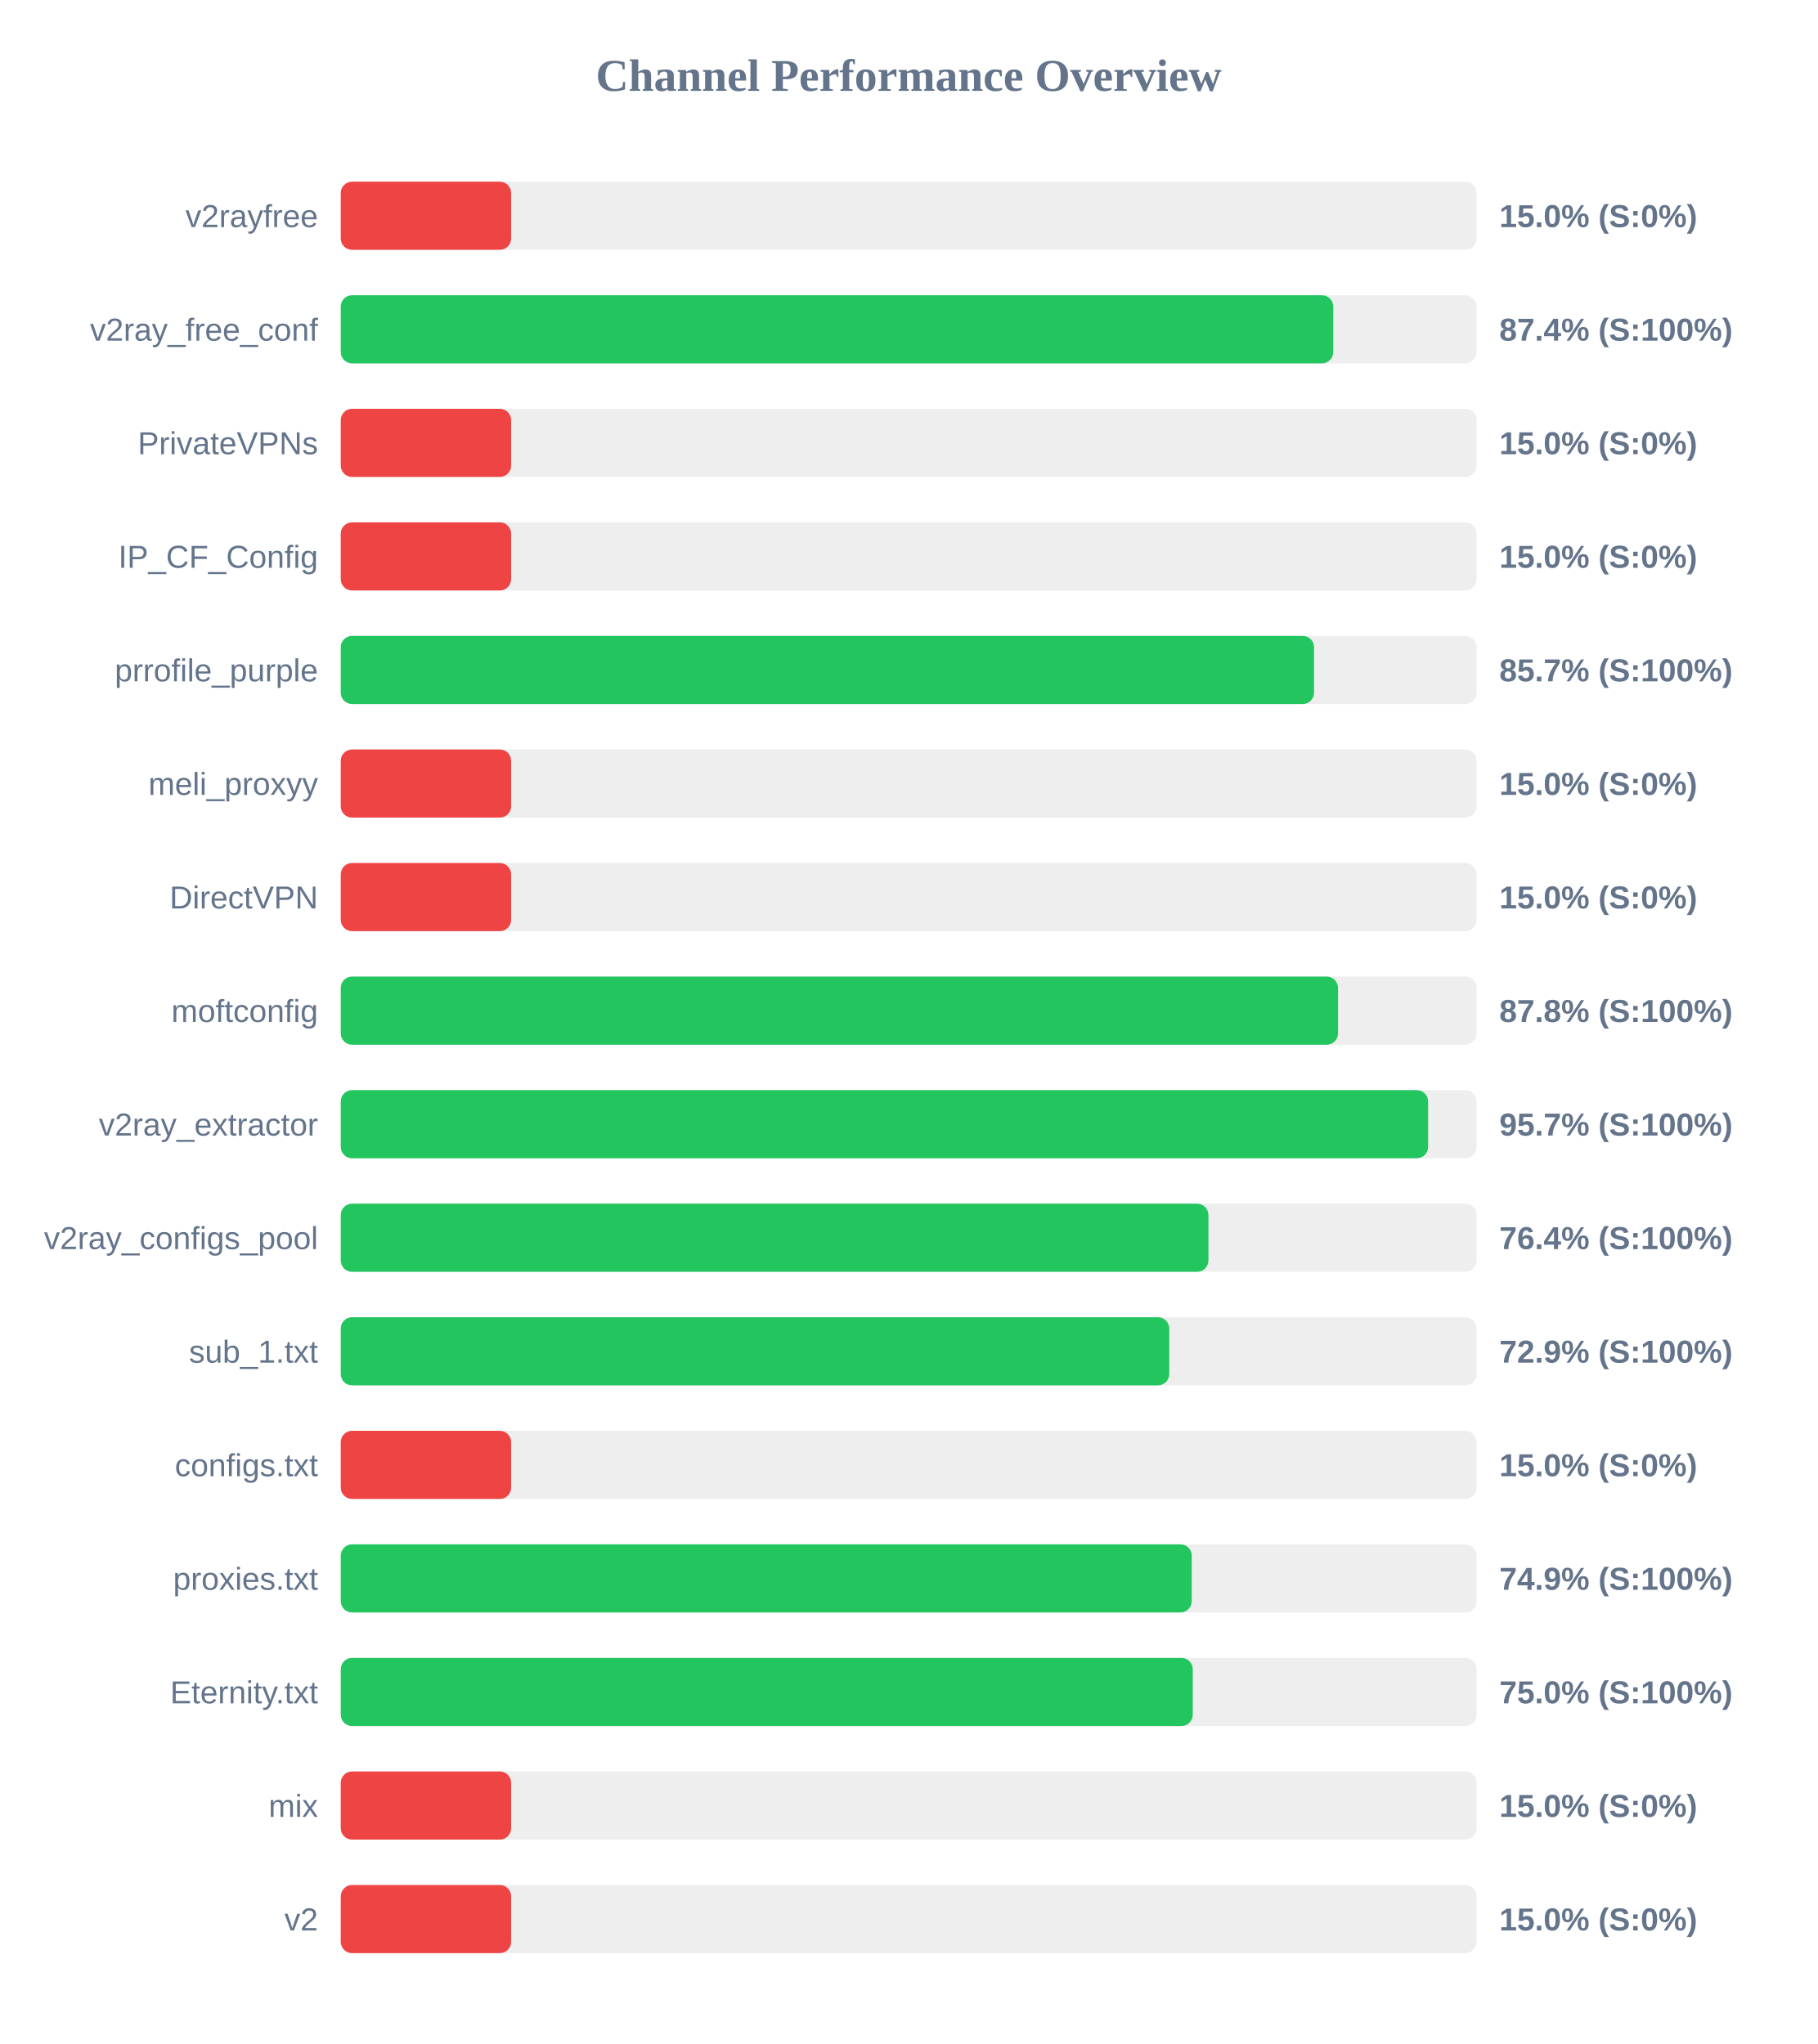
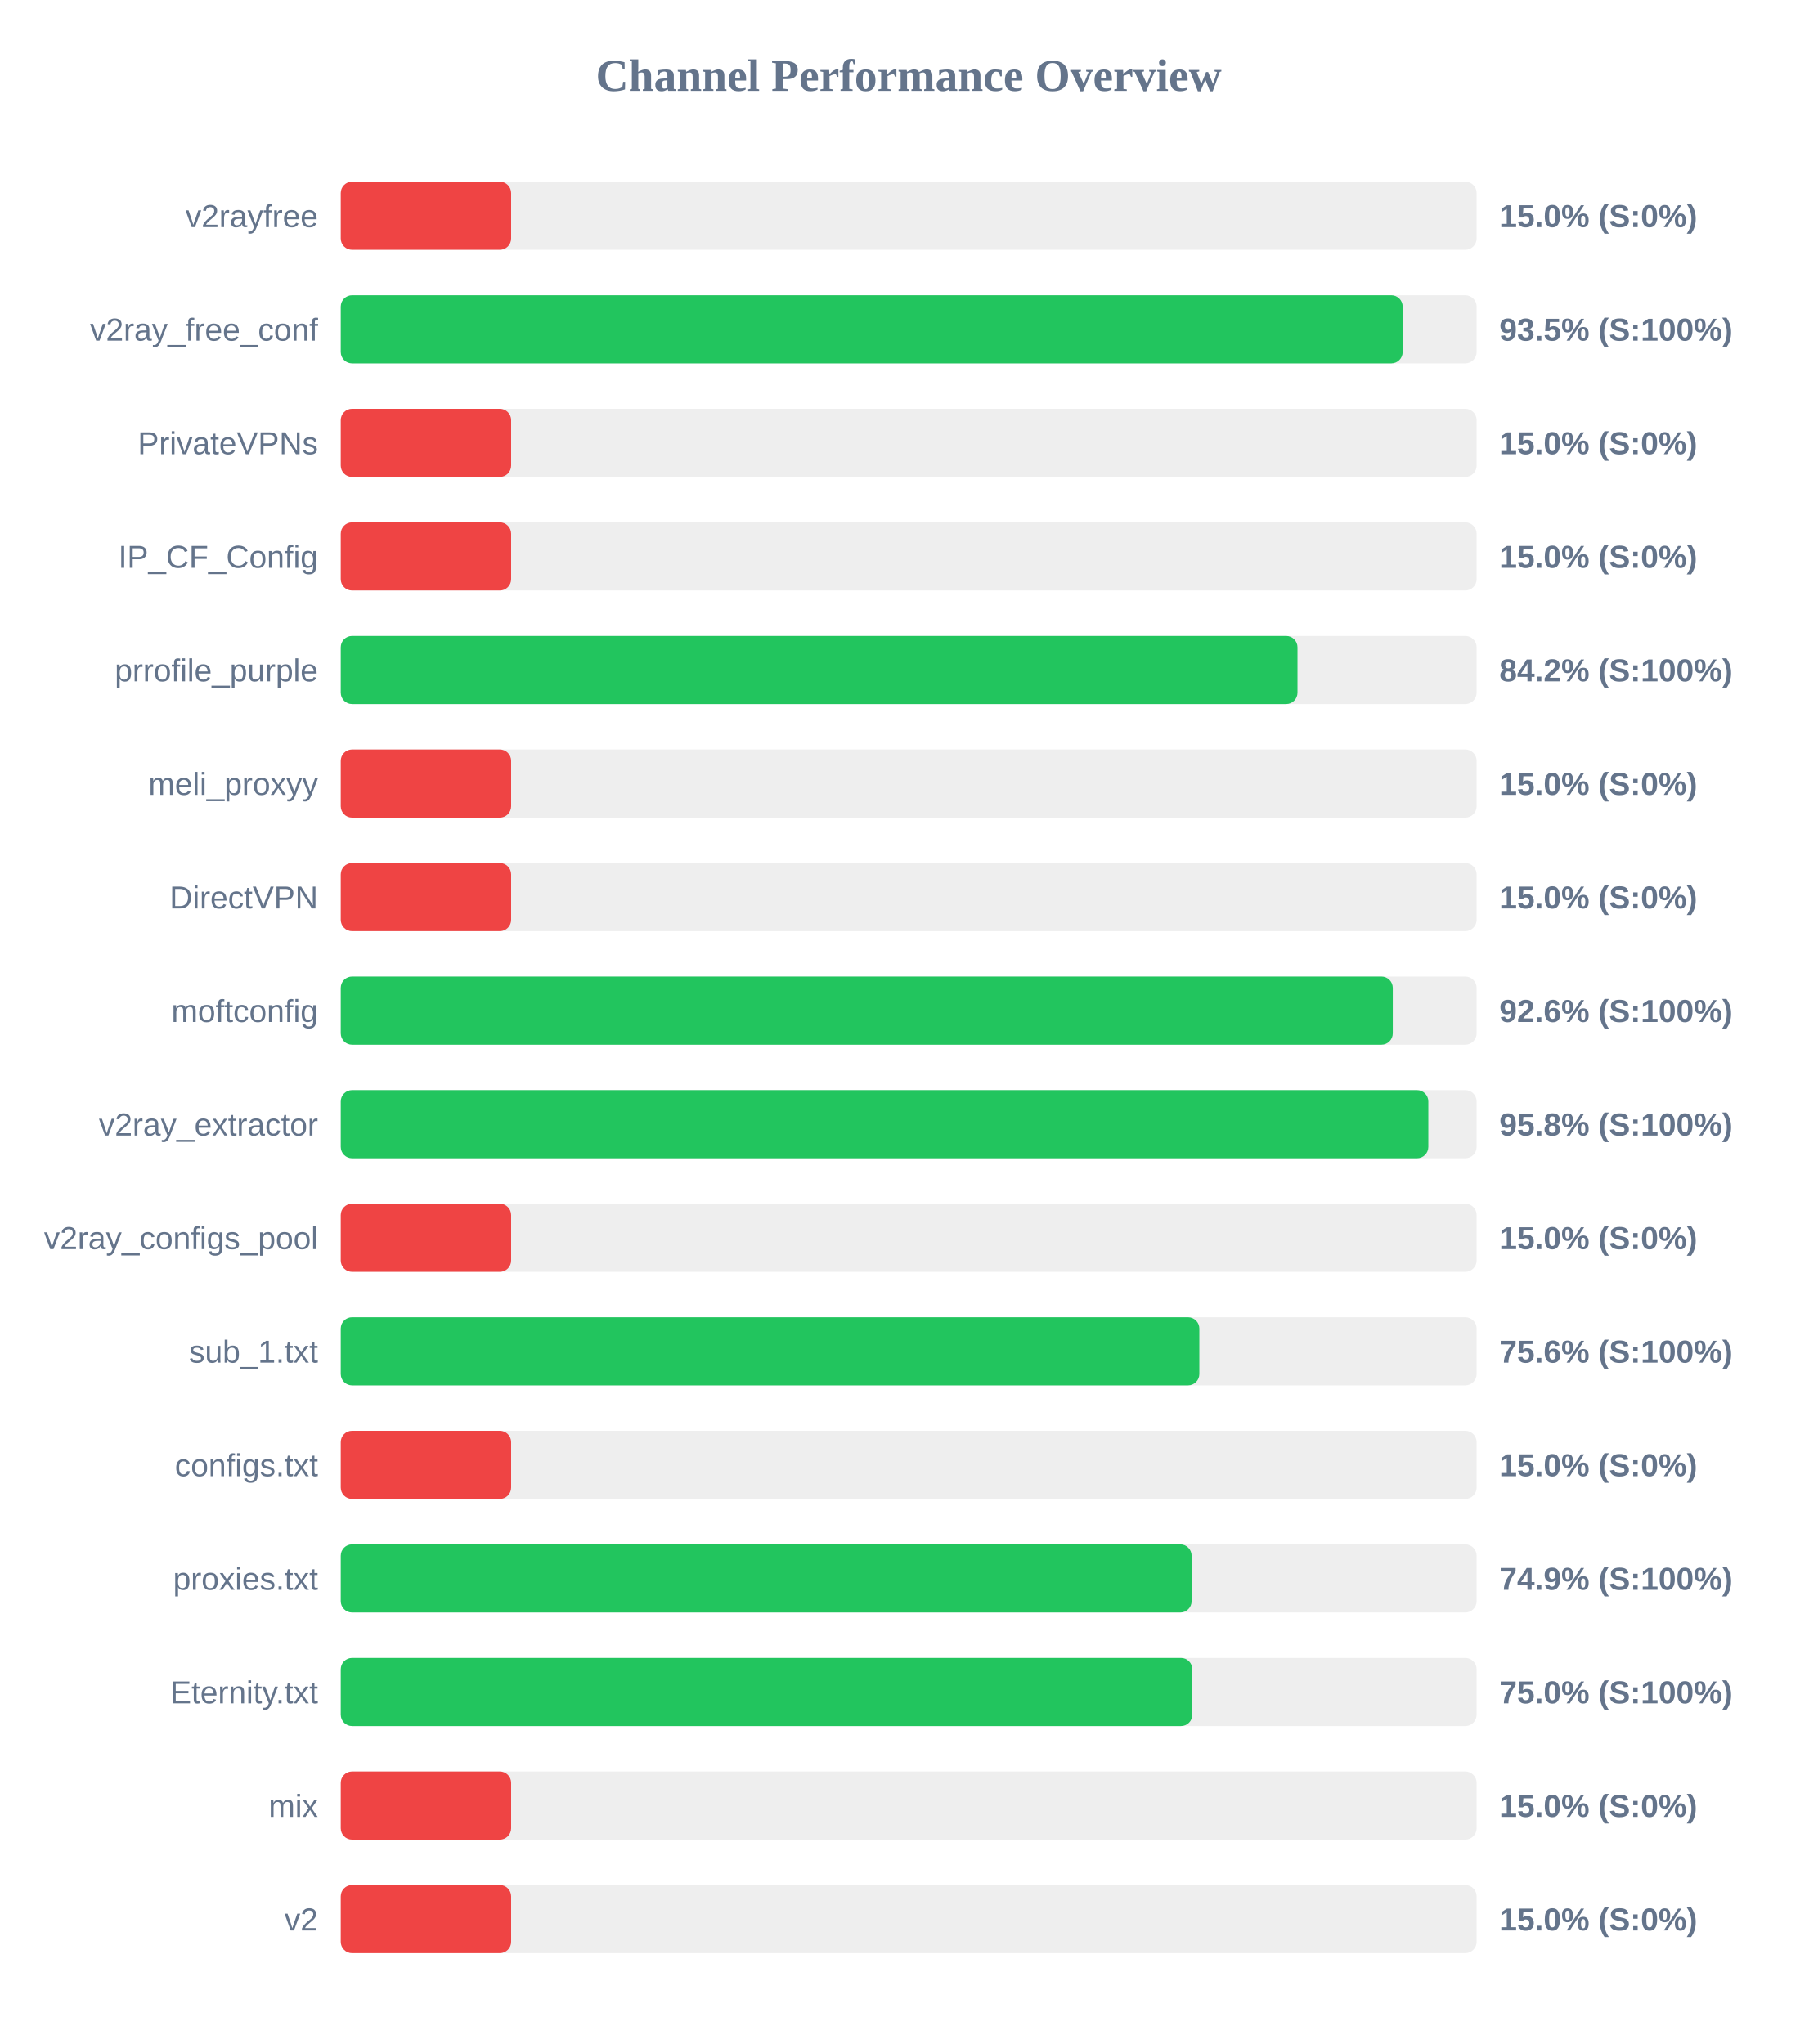
<svg xmlns="http://www.w3.org/2000/svg" width="800" height="900" version="1.1">
  <style>
        .row { font: 14px Arial; fill: #64748b; }
        .score { font: bold 14px Arial; fill: #64748b; }
    </style>
  <text x="400" y="40" text-anchor="middle" font-size="20px" font-weight="bold" fill="#64748b">Channel Performance Overview</text>
  <rect x="150" y="80" width="500" height="30" fill="#eee" rx="5" />
  <rect x="150" y="80" width="75.0" height="30" fill="#ef4444" rx="5" />
  <text x="140" y="100" text-anchor="end" class="row">v2rayfree</text>
  <text x="660" y="100" text-anchor="start" class="score">15.0% (S:0%)</text>
  <rect x="150" y="130" width="500" height="30" fill="#eee" rx="5" />
-   <rect x="150" y="130" width="436.9" height="30" fill="#22c55e" rx="5" />
+   <rect x="150" y="130" width="467.45" height="30" fill="#22c55e" rx="5" />
  <text x="140" y="150" text-anchor="end" class="row">v2ray_free_conf</text>
-   <text x="660" y="150" text-anchor="start" class="score">87.4% (S:100%)</text>
+   <text x="660" y="150" text-anchor="start" class="score">93.5% (S:100%)</text>
  <rect x="150" y="180" width="500" height="30" fill="#eee" rx="5" />
  <rect x="150" y="180" width="75.0" height="30" fill="#ef4444" rx="5" />
  <text x="140" y="200" text-anchor="end" class="row">PrivateVPNs</text>
  <text x="660" y="200" text-anchor="start" class="score">15.0% (S:0%)</text>
  <rect x="150" y="230" width="500" height="30" fill="#eee" rx="5" />
  <rect x="150" y="230" width="75.0" height="30" fill="#ef4444" rx="5" />
  <text x="140" y="250" text-anchor="end" class="row">IP_CF_Config</text>
  <text x="660" y="250" text-anchor="start" class="score">15.0% (S:0%)</text>
  <rect x="150" y="280" width="500" height="30" fill="#eee" rx="5" />
-   <rect x="150" y="280" width="428.45" height="30" fill="#22c55e" rx="5" />
+   <rect x="150" y="280" width="421.15" height="30" fill="#22c55e" rx="5" />
  <text x="140" y="300" text-anchor="end" class="row">prrofile_purple</text>
-   <text x="660" y="300" text-anchor="start" class="score">85.7% (S:100%)</text>
+   <text x="660" y="300" text-anchor="start" class="score">84.2% (S:100%)</text>
  <rect x="150" y="330" width="500" height="30" fill="#eee" rx="5" />
  <rect x="150" y="330" width="75.0" height="30" fill="#ef4444" rx="5" />
  <text x="140" y="350" text-anchor="end" class="row">meli_proxyy</text>
  <text x="660" y="350" text-anchor="start" class="score">15.0% (S:0%)</text>
  <rect x="150" y="380" width="500" height="30" fill="#eee" rx="5" />
  <rect x="150" y="380" width="75.0" height="30" fill="#ef4444" rx="5" />
  <text x="140" y="400" text-anchor="end" class="row">DirectVPN</text>
  <text x="660" y="400" text-anchor="start" class="score">15.0% (S:0%)</text>
  <rect x="150" y="430" width="500" height="30" fill="#eee" rx="5" />
-   <rect x="150" y="430" width="439.0" height="30" fill="#22c55e" rx="5" />
+   <rect x="150" y="430" width="463.1" height="30" fill="#22c55e" rx="5" />
  <text x="140" y="450" text-anchor="end" class="row">moftconfig</text>
-   <text x="660" y="450" text-anchor="start" class="score">87.8% (S:100%)</text>
+   <text x="660" y="450" text-anchor="start" class="score">92.6% (S:100%)</text>
  <rect x="150" y="480" width="500" height="30" fill="#eee" rx="5" />
-   <rect x="150" y="480" width="478.65" height="30" fill="#22c55e" rx="5" />
+   <rect x="150" y="480" width="478.75" height="30" fill="#22c55e" rx="5" />
  <text x="140" y="500" text-anchor="end" class="row">v2ray_extractor</text>
-   <text x="660" y="500" text-anchor="start" class="score">95.7% (S:100%)</text>
+   <text x="660" y="500" text-anchor="start" class="score">95.8% (S:100%)</text>
  <rect x="150" y="530" width="500" height="30" fill="#eee" rx="5" />
-   <rect x="150" y="530" width="381.95" height="30" fill="#22c55e" rx="5" />
+   <rect x="150" y="530" width="75.0" height="30" fill="#ef4444" rx="5" />
  <text x="140" y="550" text-anchor="end" class="row">v2ray_configs_pool</text>
-   <text x="660" y="550" text-anchor="start" class="score">76.4% (S:100%)</text>
+   <text x="660" y="550" text-anchor="start" class="score">15.0% (S:0%)</text>
  <rect x="150" y="580" width="500" height="30" fill="#eee" rx="5" />
-   <rect x="150" y="580" width="364.7" height="30" fill="#22c55e" rx="5" />
+   <rect x="150" y="580" width="377.95" height="30" fill="#22c55e" rx="5" />
  <text x="140" y="600" text-anchor="end" class="row">sub_1.txt</text>
-   <text x="660" y="600" text-anchor="start" class="score">72.9% (S:100%)</text>
+   <text x="660" y="600" text-anchor="start" class="score">75.6% (S:100%)</text>
  <rect x="150" y="630" width="500" height="30" fill="#eee" rx="5" />
  <rect x="150" y="630" width="75.0" height="30" fill="#ef4444" rx="5" />
  <text x="140" y="650" text-anchor="end" class="row">configs.txt</text>
  <text x="660" y="650" text-anchor="start" class="score">15.0% (S:0%)</text>
  <rect x="150" y="680" width="500" height="30" fill="#eee" rx="5" />
-   <rect x="150" y="680" width="374.6" height="30" fill="#22c55e" rx="5" />
+   <rect x="150" y="680" width="374.55" height="30" fill="#22c55e" rx="5" />
  <text x="140" y="700" text-anchor="end" class="row">proxies.txt</text>
  <text x="660" y="700" text-anchor="start" class="score">74.9% (S:100%)</text>
  <rect x="150" y="730" width="500" height="30" fill="#eee" rx="5" />
-   <rect x="150" y="730" width="375.05" height="30" fill="#22c55e" rx="5" />
+   <rect x="150" y="730" width="374.85" height="30" fill="#22c55e" rx="5" />
  <text x="140" y="750" text-anchor="end" class="row">Eternity.txt</text>
  <text x="660" y="750" text-anchor="start" class="score">75.0% (S:100%)</text>
  <rect x="150" y="780" width="500" height="30" fill="#eee" rx="5" />
  <rect x="150" y="780" width="75.0" height="30" fill="#ef4444" rx="5" />
  <text x="140" y="800" text-anchor="end" class="row">mix</text>
  <text x="660" y="800" text-anchor="start" class="score">15.0% (S:0%)</text>
  <rect x="150" y="830" width="500" height="30" fill="#eee" rx="5" />
  <rect x="150" y="830" width="75.0" height="30" fill="#ef4444" rx="5" />
  <text x="140" y="850" text-anchor="end" class="row">v2</text>
  <text x="660" y="850" text-anchor="start" class="score">15.0% (S:0%)</text>
</svg>
